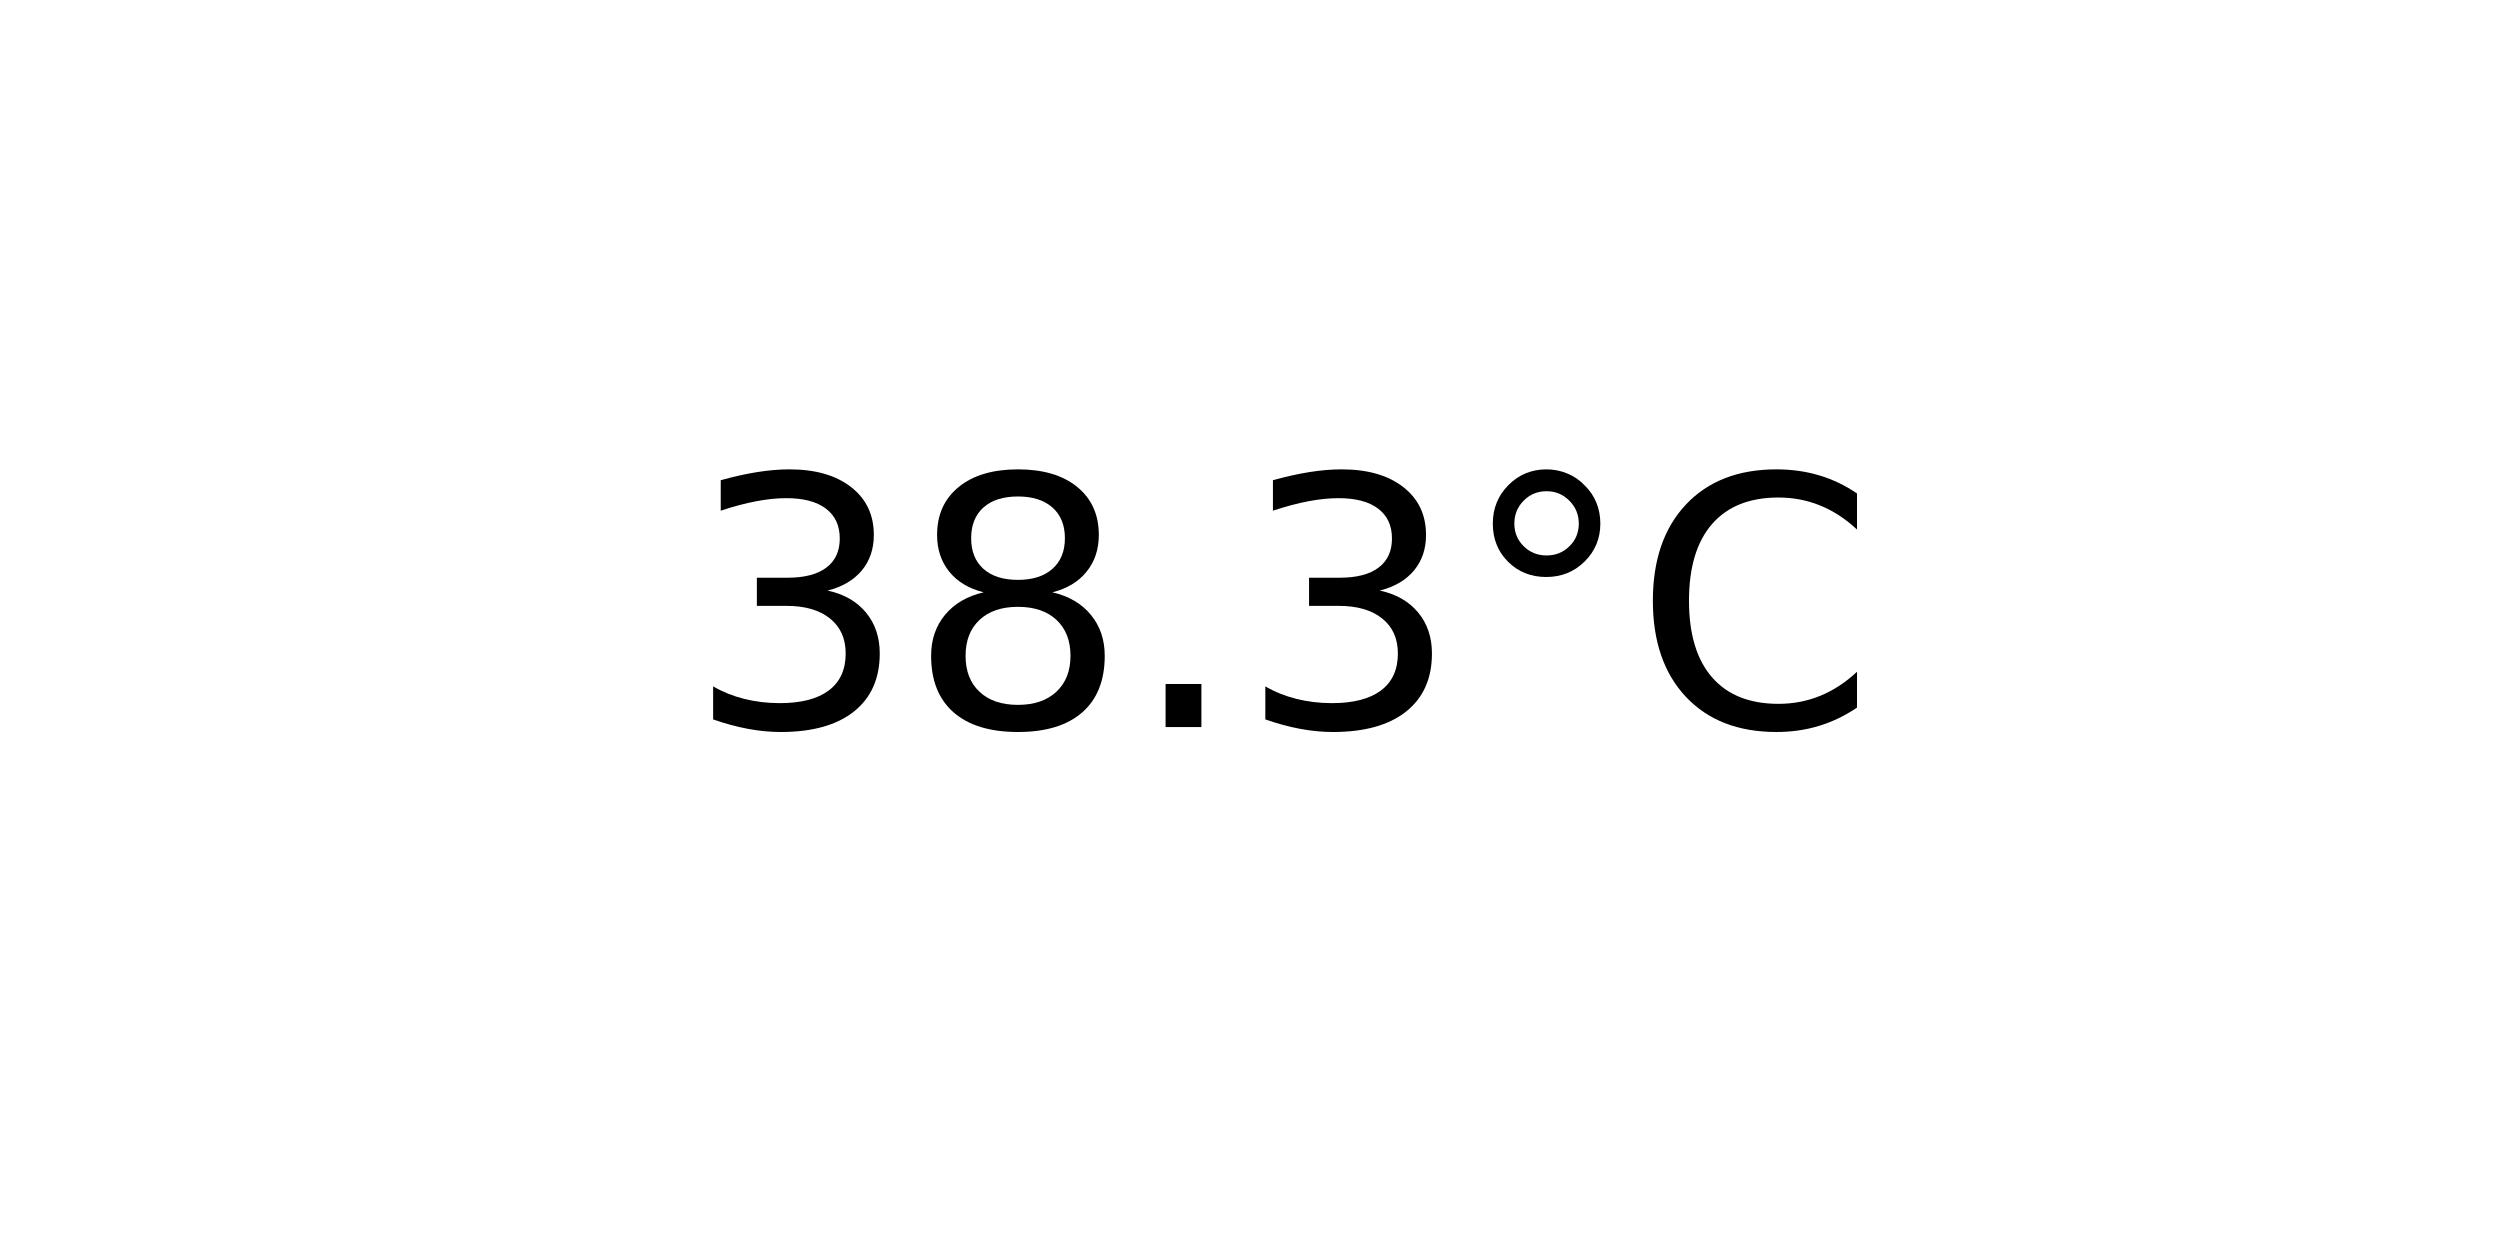
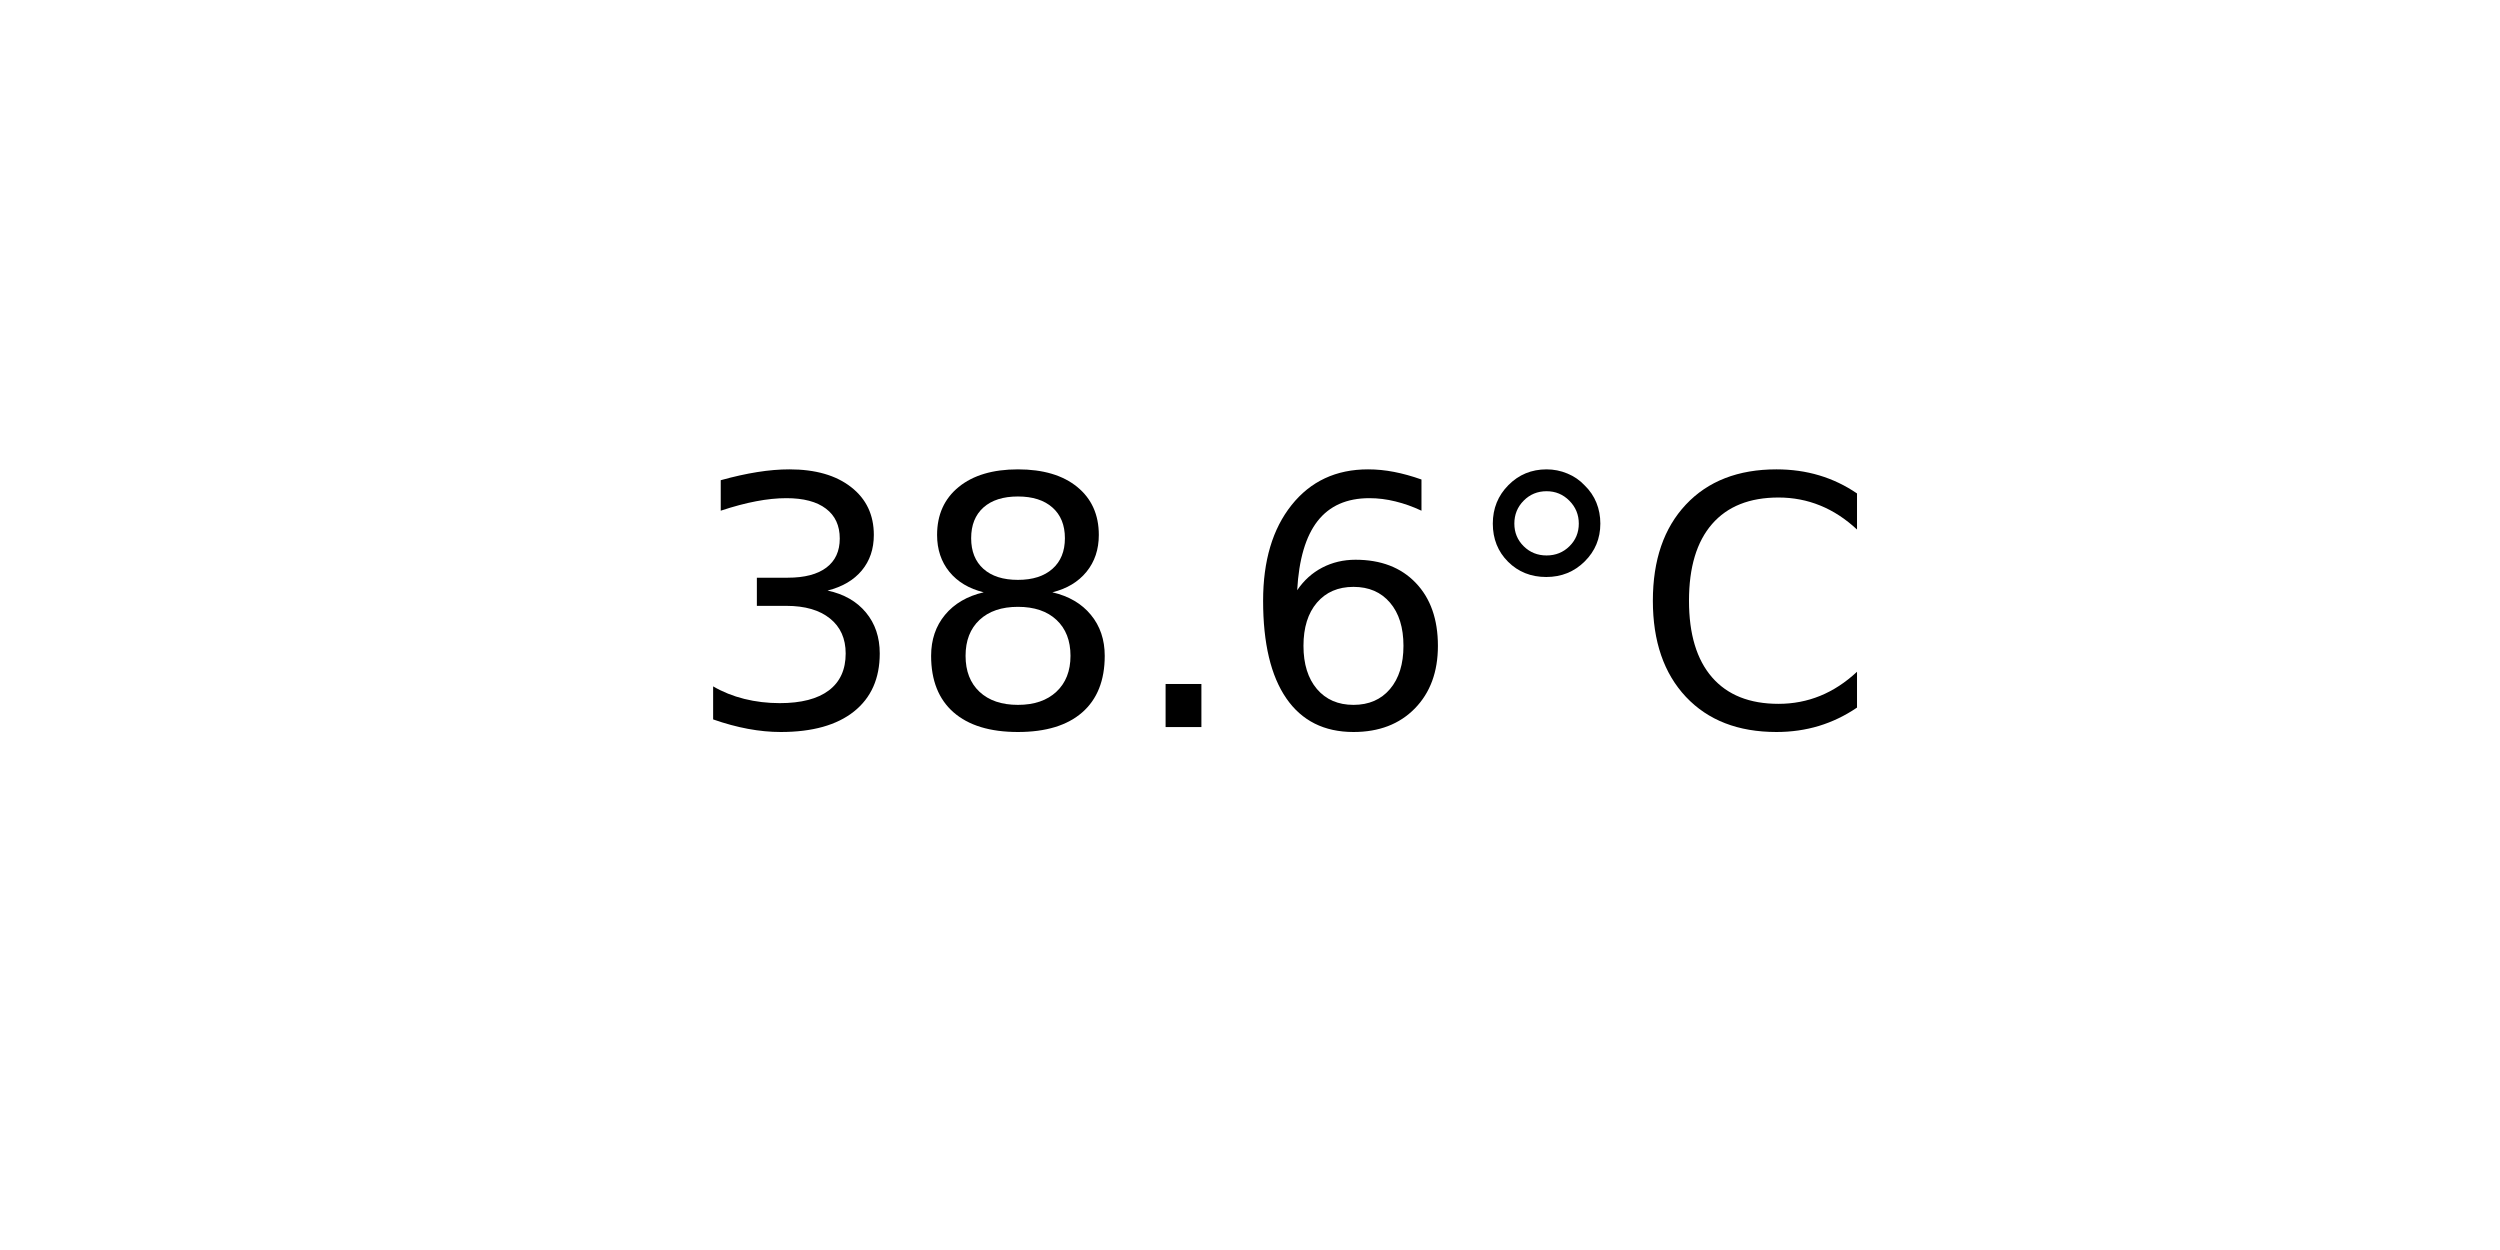
<svg xmlns="http://www.w3.org/2000/svg" xmlns:xlink="http://www.w3.org/1999/xlink" width="72pt" height="36pt" viewBox="0 0 72 36" version="1.1">
  <defs>
    <style type="text/css">*{stroke-linejoin: round; stroke-linecap: butt}</style>
  </defs>
  <g id="figure_1">
    <g id="axes_1">
      <g id="text_1">
        <g transform="translate(19.77578 20.93937) scale(0.1 -0.1)">
          <defs>
            <path id="DejaVuSans-33" d="M 2597 2516  Q 3050 2419 3304 2112  Q 3559 1806 3559 1356  Q 3559 666 3084 287  Q 2609 -91 1734 -91  Q 1441 -91 1130 -33  Q 819 25 488 141  L 488 750  Q 750 597 1062 519  Q 1375 441 1716 441  Q 2309 441 2620 675  Q 2931 909 2931 1356  Q 2931 1769 2642 2001  Q 2353 2234 1838 2234  L 1294 2234  L 1294 2753  L 1863 2753  Q 2328 2753 2575 2939  Q 2822 3125 2822 3475  Q 2822 3834 2567 4026  Q 2313 4219 1838 4219  Q 1578 4219 1281 4162  Q 984 4106 628 3988  L 628 4550  Q 988 4650 1302 4700  Q 1616 4750 1894 4750  Q 2613 4750 3031 4423  Q 3450 4097 3450 3541  Q 3450 3153 3228 2886  Q 3006 2619 2597 2516  z " transform="scale(0.015625)" />
            <path id="DejaVuSans-38" d="M 2034 2216  Q 1584 2216 1326 1975  Q 1069 1734 1069 1313  Q 1069 891 1326 650  Q 1584 409 2034 409  Q 2484 409 2743 651  Q 3003 894 3003 1313  Q 3003 1734 2745 1975  Q 2488 2216 2034 2216  z M 1403 2484  Q 997 2584 770 2862  Q 544 3141 544 3541  Q 544 4100 942 4425  Q 1341 4750 2034 4750  Q 2731 4750 3128 4425  Q 3525 4100 3525 3541  Q 3525 3141 3298 2862  Q 3072 2584 2669 2484  Q 3125 2378 3379 2068  Q 3634 1759 3634 1313  Q 3634 634 3220 271  Q 2806 -91 2034 -91  Q 1263 -91 848 271  Q 434 634 434 1313  Q 434 1759 690 2068  Q 947 2378 1403 2484  z M 1172 3481  Q 1172 3119 1398 2916  Q 1625 2713 2034 2713  Q 2441 2713 2670 2916  Q 2900 3119 2900 3481  Q 2900 3844 2670 4047  Q 2441 4250 2034 4250  Q 1625 4250 1398 4047  Q 1172 3844 1172 3481  z " transform="scale(0.015625)" />
            <path id="DejaVuSans-2e" d="M 684 794  L 1344 794  L 1344 0  L 684 0  L 684 794  z " transform="scale(0.015625)" />
+             <path id="DejaVuSans-36" d="M 2113 2584  Q 1688 2584 1439 2293  Q 1191 2003 1191 1497  Q 1191 994 1439 701  Q 1688 409 2113 409  Q 2538 409 2786 701  Q 3034 994 3034 1497  Q 3034 2003 2786 2293  Q 2538 2584 2113 2584  z M 3366 4563  L 3366 3988  Q 3128 4100 2886 4159  Q 2644 4219 2406 4219  Q 1781 4219 1451 3797  Q 1122 3375 1075 2522  Q 1259 2794 1537 2939  Q 1816 3084 2150 3084  Q 2853 3084 3261 2657  Q 3669 2231 3669 1497  Q 3669 778 3244 343  Q 2819 -91 2113 -91  Q 1303 -91 875 529  Q 447 1150 447 2328  Q 447 3434 972 4092  Q 1497 4750 2381 4750  Q 2619 4750 2861 4703  Q 3103 4656 3366 4563  z " transform="scale(0.015625)" />
            <path id="DejaVuSans-b0" d="M 1600 4347  Q 1350 4347 1178 4173  Q 1006 4000 1006 3750  Q 1006 3503 1178 3333  Q 1350 3163 1600 3163  Q 1850 3163 2022 3333  Q 2194 3503 2194 3750  Q 2194 3997 2020 4172  Q 1847 4347 1600 4347  z M 1600 4750  Q 1800 4750 1984 4673  Q 2169 4597 2303 4453  Q 2447 4313 2519 4134  Q 2591 3956 2591 3750  Q 2591 3338 2302 3052  Q 2013 2766 1594 2766  Q 1172 2766 890 3047  Q 609 3328 609 3750  Q 609 4169 896 4459  Q 1184 4750 1600 4750  z " transform="scale(0.015625)" />
            <path id="DejaVuSans-43" d="M 4122 4306  L 4122 3641  Q 3803 3938 3442 4084  Q 3081 4231 2675 4231  Q 1875 4231 1450 3742  Q 1025 3253 1025 2328  Q 1025 1406 1450 917  Q 1875 428 2675 428  Q 3081 428 3442 575  Q 3803 722 4122 1019  L 4122 359  Q 3791 134 3420 21  Q 3050 -91 2638 -91  Q 1578 -91 968 557  Q 359 1206 359 2328  Q 359 3453 968 4101  Q 1578 4750 2638 4750  Q 3056 4750 3426 4639  Q 3797 4528 4122 4306  z " transform="scale(0.015625)" />
          </defs>
          <use xlink:href="#DejaVuSans-33" />
          <use xlink:href="#DejaVuSans-38" x="63.623" />
          <use xlink:href="#DejaVuSans-2e" x="127.246" />
-           <use xlink:href="#DejaVuSans-33" x="159.033" />
+           <use xlink:href="#DejaVuSans-36" x="159.033" />
          <use xlink:href="#DejaVuSans-b0" x="222.656" />
          <use xlink:href="#DejaVuSans-43" x="272.656" />
        </g>
      </g>
    </g>
  </g>
</svg>
